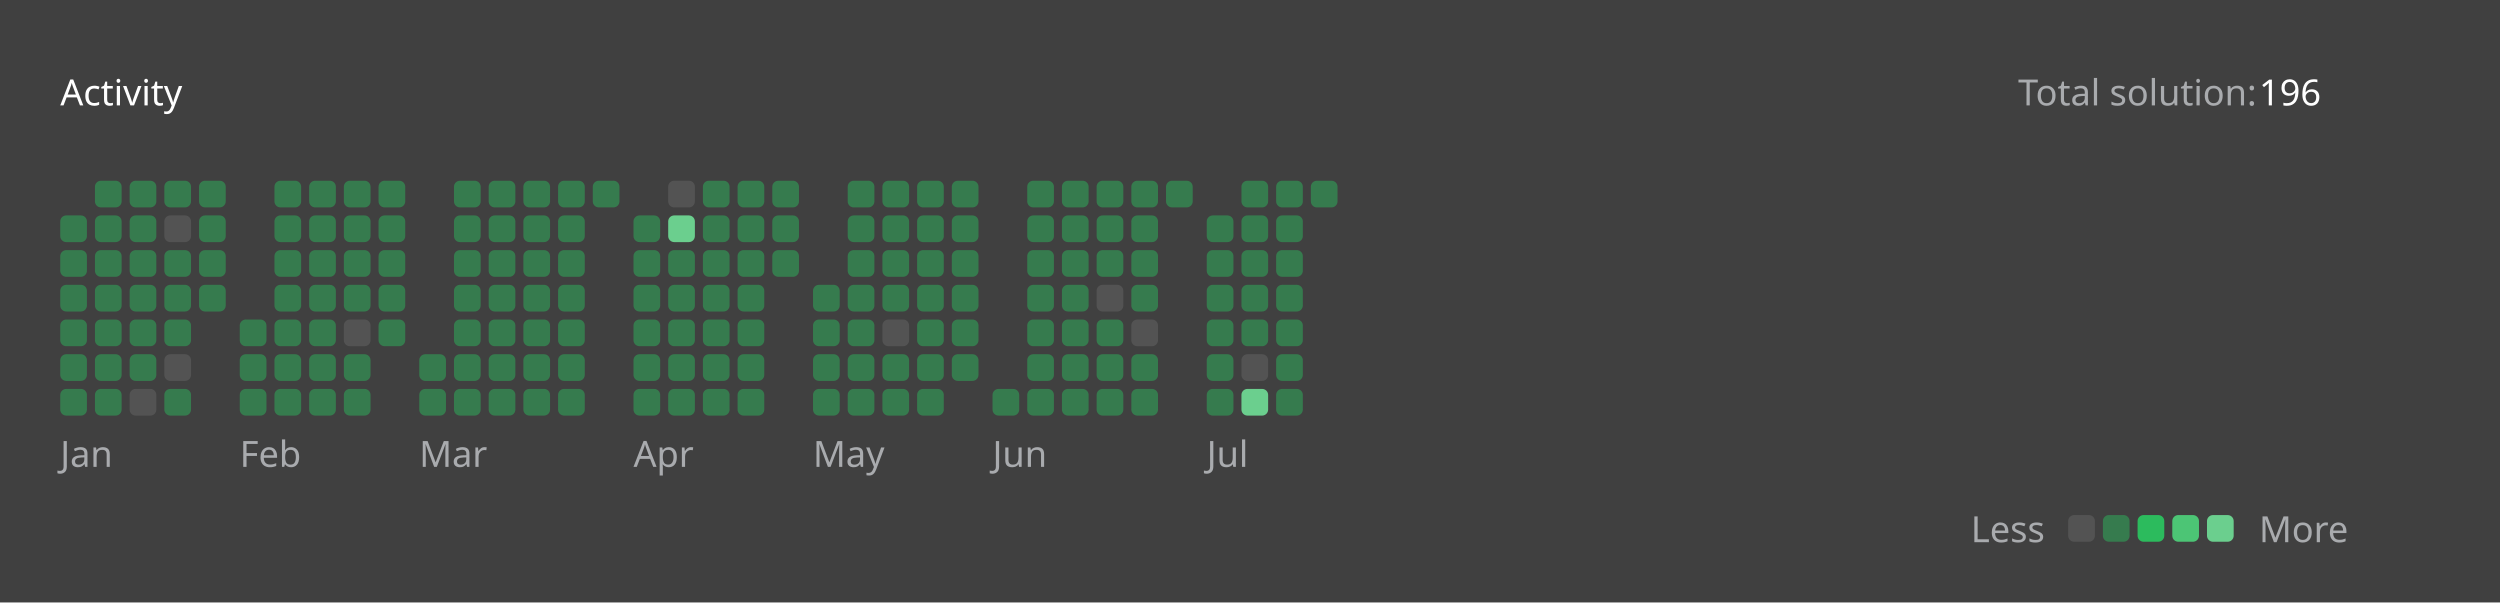
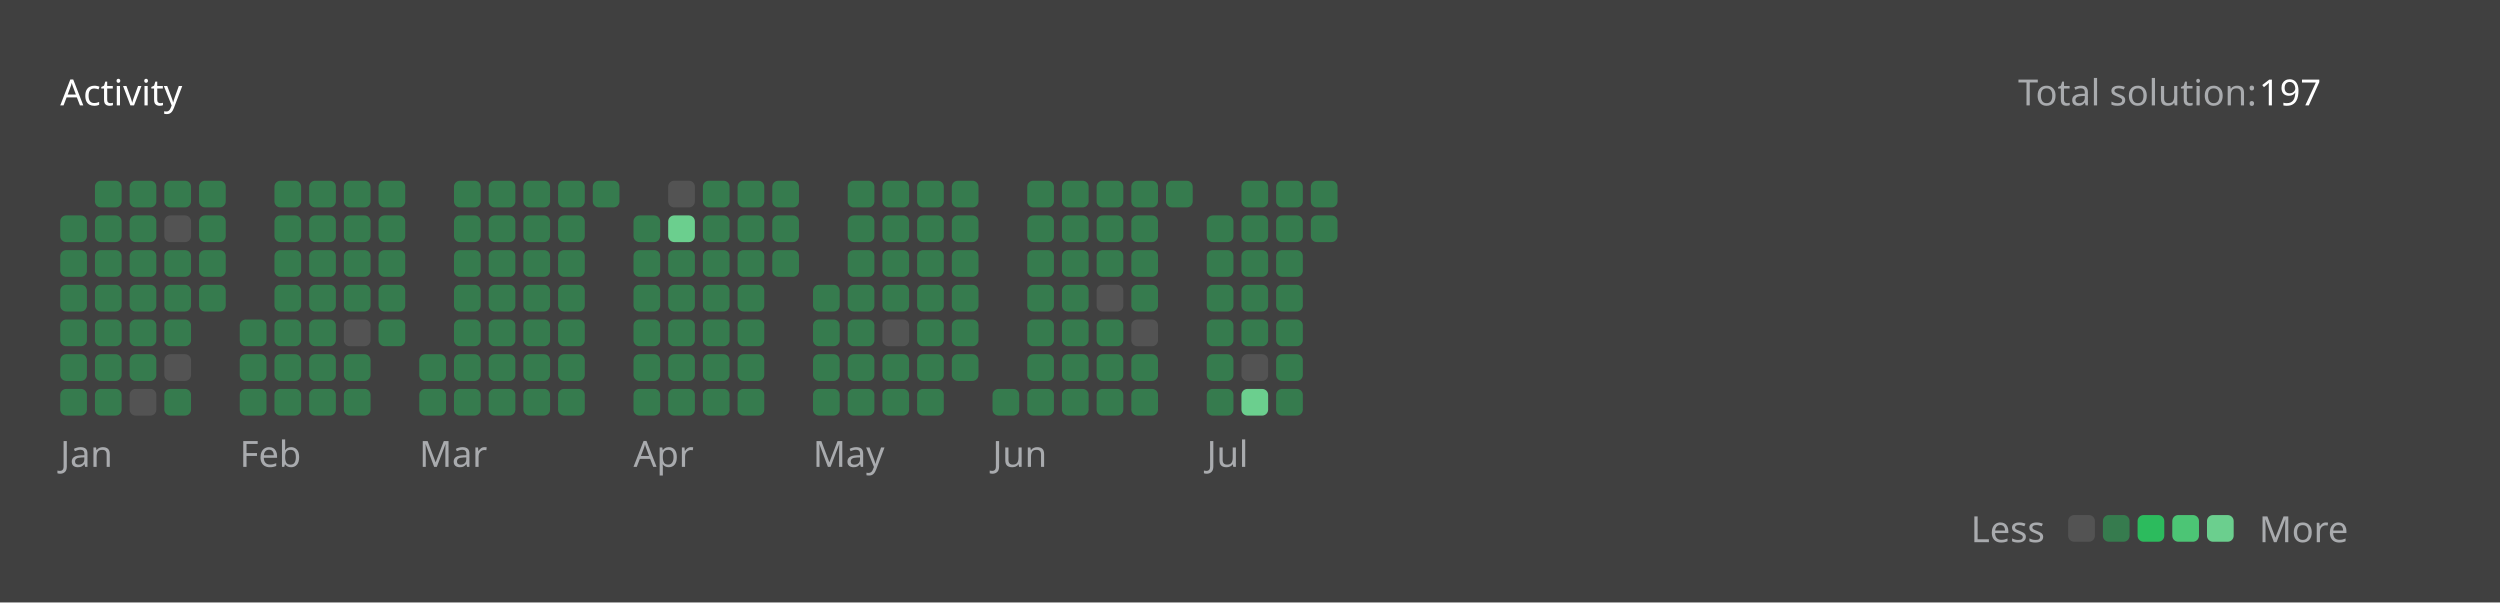
<svg xmlns="http://www.w3.org/2000/svg" version="1.1" height="200" width="830" viewBox="0 0 830 200">
  <style>*{font-family: "Segoe UI", Tahoma, Geneva, Verdana, sans-serif;}</style>
  <style>.title{font-weight: 500;font-size: 1rem;}</style>
  <style>.rotate-90{transform: rotate(-90deg);transform-origin: center;transform-box: fill-box;}</style>
  <style>.state{font-size: .75rem;}</style>
  <style>.light{color: #ffffff;fill: #ffffff;}</style>
  <style>.light-gray{color: #eff2f699;fill: #eff2f699;}</style>
  <style>.dark-gray{color: #ebebf54d;fill: #ebebf54d;}</style>
  <style>.gray{color: #747474;fill: #747474;}</style>
  <style>.orange{color: #ffa116;fill: #ffa116;}</style>
  <style>.background{color: #404040;fill: #404040;}</style>
  <style>.level-1-block{fill: #ffffff1a;}</style>
  <style>.level-2-block{fill: #2cb55d80;}</style>
  <style>.level-3-block{fill: #2cbb5dff;}</style>
  <style>.level-4-block{fill: #4cc575ff;}</style>
  <style>.level-5-block{fill: #6bcf8eff;}</style>
  <rect fill="#404040" x="0" y="0" width="830" height="200" rx="0.5rem" />
  <g text-anchor="start" text-decoration="1" class="title">
    <text x="20" y="35">
      <tspan class="light">Activity</tspan>
      <tspan class="orange" />
    </text>
  </g>
  <g class="state">
    <text x="670" y="35" class="light-gray"> Total solution: </text>
-     <text x="750" y="35" class="light"> 196 </text>
+     <text x="750" y="35" class="light"> 197 </text>
    <text x="678.88" y="180" class="light-gray" text-anchor="end">Less</text>
    <rect x="686.64" y="171" width="8.86" height="8.86" rx="2" ry="2" class="level-1-block" />
    <rect x="698.16" y="171" width="8.86" height="8.86" rx="2" ry="2" class="level-2-block" />
    <rect x="709.68" y="171" width="8.86" height="8.86" rx="2" ry="2" class="level-3-block" />
    <rect x="721.2" y="171" width="8.86" height="8.86" rx="2" ry="2" class="level-4-block" />
    <rect x="732.72" y="171" width="8.86" height="8.86" rx="2" ry="2" class="level-5-block" />
    <text x="750" y="180" class="light-gray">More</text>
  </g>
  <g x="20" y="60">
    <g x="20" y="60">
      <g x="20.0" y="60">
        <rect x="20.0" y="71.52" width="8.86" height="8.86" rx="2" ry="2" class="level-2-block" />
        <rect x="20.0" y="83.04" width="8.86" height="8.86" rx="2" ry="2" class="level-2-block" />
        <rect x="20.0" y="94.56" width="8.86" height="8.86" rx="2" ry="2" class="level-2-block" />
        <rect x="20.0" y="106.08" width="8.86" height="8.86" rx="2" ry="2" class="level-2-block" />
        <rect x="20.0" y="117.6" width="8.86" height="8.86" rx="2" ry="2" class="level-2-block" />
        <rect x="20.0" y="129.12" width="8.86" height="8.86" rx="2" ry="2" class="level-2-block" />
      </g>
      <g x="31.52" y="60">
        <rect x="31.52" y="60.0" width="8.86" height="8.86" rx="2" ry="2" class="level-2-block" />
        <rect x="31.52" y="71.52" width="8.86" height="8.86" rx="2" ry="2" class="level-2-block" />
        <rect x="31.52" y="83.04" width="8.86" height="8.86" rx="2" ry="2" class="level-2-block" />
        <rect x="31.52" y="94.56" width="8.86" height="8.86" rx="2" ry="2" class="level-2-block" />
        <rect x="31.52" y="106.08" width="8.86" height="8.86" rx="2" ry="2" class="level-2-block" />
        <rect x="31.52" y="117.6" width="8.86" height="8.86" rx="2" ry="2" class="level-2-block" />
        <rect x="31.52" y="129.12" width="8.86" height="8.86" rx="2" ry="2" class="level-2-block" />
      </g>
      <g x="43.04" y="60">
        <rect x="43.04" y="60.0" width="8.86" height="8.86" rx="2" ry="2" class="level-2-block" />
        <rect x="43.04" y="71.52" width="8.86" height="8.86" rx="2" ry="2" class="level-2-block" />
        <rect x="43.04" y="83.04" width="8.86" height="8.86" rx="2" ry="2" class="level-2-block" />
        <rect x="43.04" y="94.56" width="8.86" height="8.86" rx="2" ry="2" class="level-2-block" />
        <rect x="43.04" y="106.08" width="8.86" height="8.86" rx="2" ry="2" class="level-2-block" />
        <rect x="43.04" y="117.6" width="8.86" height="8.86" rx="2" ry="2" class="level-2-block" />
        <rect x="43.04" y="129.12" width="8.86" height="8.86" rx="2" ry="2" class="level-1-block" />
      </g>
      <g x="54.56" y="60">
        <rect x="54.56" y="60.0" width="8.86" height="8.86" rx="2" ry="2" class="level-2-block" />
        <rect x="54.56" y="71.52" width="8.86" height="8.86" rx="2" ry="2" class="level-1-block" />
        <rect x="54.56" y="83.04" width="8.86" height="8.86" rx="2" ry="2" class="level-2-block" />
        <rect x="54.56" y="94.56" width="8.86" height="8.86" rx="2" ry="2" class="level-2-block" />
        <rect x="54.56" y="106.08" width="8.86" height="8.86" rx="2" ry="2" class="level-2-block" />
        <rect x="54.56" y="117.6" width="8.86" height="8.86" rx="2" ry="2" class="level-1-block" />
        <rect x="54.56" y="129.12" width="8.86" height="8.86" rx="2" ry="2" class="level-2-block" />
      </g>
      <g x="66.08" y="60">
        <rect x="66.08" y="60.0" width="8.86" height="8.86" rx="2" ry="2" class="level-2-block" />
        <rect x="66.08" y="71.52" width="8.86" height="8.86" rx="2" ry="2" class="level-2-block" />
        <rect x="66.08" y="83.04" width="8.86" height="8.86" rx="2" ry="2" class="level-2-block" />
        <rect x="66.08" y="94.56" width="8.86" height="8.86" rx="2" ry="2" class="level-2-block" />
      </g>
      <text x="20.0" y="155" class="light-gray state">Jan</text>
    </g>
  </g>
  <g x="79.6" y="60">
    <g x="79.6" y="60">
      <g x="79.6" y="60">
        <rect x="79.6" y="106.08" width="8.86" height="8.86" rx="2" ry="2" class="level-2-block" />
        <rect x="79.6" y="117.6" width="8.86" height="8.86" rx="2" ry="2" class="level-2-block" />
        <rect x="79.6" y="129.12" width="8.86" height="8.86" rx="2" ry="2" class="level-2-block" />
      </g>
      <g x="91.12" y="60">
        <rect x="91.12" y="60.0" width="8.86" height="8.86" rx="2" ry="2" class="level-2-block" />
        <rect x="91.12" y="71.52" width="8.86" height="8.86" rx="2" ry="2" class="level-2-block" />
        <rect x="91.12" y="83.04" width="8.86" height="8.86" rx="2" ry="2" class="level-2-block" />
        <rect x="91.12" y="94.56" width="8.86" height="8.86" rx="2" ry="2" class="level-2-block" />
        <rect x="91.12" y="106.08" width="8.86" height="8.86" rx="2" ry="2" class="level-2-block" />
        <rect x="91.12" y="117.6" width="8.86" height="8.86" rx="2" ry="2" class="level-2-block" />
        <rect x="91.12" y="129.12" width="8.86" height="8.86" rx="2" ry="2" class="level-2-block" />
      </g>
      <g x="102.64" y="60">
        <rect x="102.64" y="60.0" width="8.86" height="8.86" rx="2" ry="2" class="level-2-block" />
        <rect x="102.64" y="71.52" width="8.86" height="8.86" rx="2" ry="2" class="level-2-block" />
        <rect x="102.64" y="83.04" width="8.86" height="8.86" rx="2" ry="2" class="level-2-block" />
        <rect x="102.64" y="94.56" width="8.86" height="8.86" rx="2" ry="2" class="level-2-block" />
        <rect x="102.64" y="106.08" width="8.86" height="8.86" rx="2" ry="2" class="level-2-block" />
        <rect x="102.64" y="117.6" width="8.86" height="8.86" rx="2" ry="2" class="level-2-block" />
        <rect x="102.64" y="129.12" width="8.86" height="8.86" rx="2" ry="2" class="level-2-block" />
      </g>
      <g x="114.16" y="60">
        <rect x="114.16" y="60.0" width="8.86" height="8.86" rx="2" ry="2" class="level-2-block" />
        <rect x="114.16" y="71.52" width="8.86" height="8.86" rx="2" ry="2" class="level-2-block" />
        <rect x="114.16" y="83.04" width="8.86" height="8.86" rx="2" ry="2" class="level-2-block" />
        <rect x="114.16" y="94.56" width="8.86" height="8.86" rx="2" ry="2" class="level-2-block" />
        <rect x="114.16" y="106.08" width="8.86" height="8.86" rx="2" ry="2" class="level-1-block" />
        <rect x="114.16" y="117.6" width="8.86" height="8.86" rx="2" ry="2" class="level-2-block" />
        <rect x="114.16" y="129.12" width="8.86" height="8.86" rx="2" ry="2" class="level-2-block" />
      </g>
      <g x="125.68" y="60">
        <rect x="125.68" y="60.0" width="8.86" height="8.86" rx="2" ry="2" class="level-2-block" />
        <rect x="125.68" y="71.52" width="8.86" height="8.86" rx="2" ry="2" class="level-2-block" />
        <rect x="125.68" y="83.04" width="8.86" height="8.86" rx="2" ry="2" class="level-2-block" />
        <rect x="125.68" y="94.56" width="8.86" height="8.86" rx="2" ry="2" class="level-2-block" />
        <rect x="125.68" y="106.08" width="8.86" height="8.86" rx="2" ry="2" class="level-2-block" />
      </g>
      <text x="79.6" y="155" class="light-gray state">Feb</text>
    </g>
  </g>
  <g x="139.2" y="60">
    <g x="139.2" y="60">
      <g x="139.2" y="60">
        <rect x="139.2" y="117.6" width="8.86" height="8.86" rx="2" ry="2" class="level-2-block" />
        <rect x="139.2" y="129.12" width="8.86" height="8.86" rx="2" ry="2" class="level-2-block" />
      </g>
      <g x="150.72" y="60">
        <rect x="150.72" y="60.0" width="8.86" height="8.86" rx="2" ry="2" class="level-2-block" />
        <rect x="150.72" y="71.52" width="8.86" height="8.86" rx="2" ry="2" class="level-2-block" />
        <rect x="150.72" y="83.04" width="8.86" height="8.86" rx="2" ry="2" class="level-2-block" />
        <rect x="150.72" y="94.56" width="8.86" height="8.86" rx="2" ry="2" class="level-2-block" />
        <rect x="150.72" y="106.08" width="8.86" height="8.86" rx="2" ry="2" class="level-2-block" />
        <rect x="150.72" y="117.6" width="8.86" height="8.86" rx="2" ry="2" class="level-2-block" />
        <rect x="150.72" y="129.12" width="8.86" height="8.86" rx="2" ry="2" class="level-2-block" />
      </g>
      <g x="162.24" y="60">
        <rect x="162.24" y="60.0" width="8.86" height="8.86" rx="2" ry="2" class="level-2-block" />
        <rect x="162.24" y="71.52" width="8.86" height="8.86" rx="2" ry="2" class="level-2-block" />
        <rect x="162.24" y="83.04" width="8.86" height="8.86" rx="2" ry="2" class="level-2-block" />
        <rect x="162.24" y="94.56" width="8.86" height="8.86" rx="2" ry="2" class="level-2-block" />
        <rect x="162.24" y="106.08" width="8.86" height="8.86" rx="2" ry="2" class="level-2-block" />
        <rect x="162.24" y="117.6" width="8.86" height="8.86" rx="2" ry="2" class="level-2-block" />
        <rect x="162.24" y="129.12" width="8.86" height="8.86" rx="2" ry="2" class="level-2-block" />
      </g>
      <g x="173.76" y="60">
        <rect x="173.76" y="60.0" width="8.86" height="8.86" rx="2" ry="2" class="level-2-block" />
        <rect x="173.76" y="71.52" width="8.86" height="8.86" rx="2" ry="2" class="level-2-block" />
        <rect x="173.76" y="83.04" width="8.86" height="8.86" rx="2" ry="2" class="level-2-block" />
        <rect x="173.76" y="94.56" width="8.86" height="8.86" rx="2" ry="2" class="level-2-block" />
        <rect x="173.76" y="106.08" width="8.86" height="8.86" rx="2" ry="2" class="level-2-block" />
        <rect x="173.76" y="117.6" width="8.86" height="8.86" rx="2" ry="2" class="level-2-block" />
        <rect x="173.76" y="129.12" width="8.86" height="8.86" rx="2" ry="2" class="level-2-block" />
      </g>
      <g x="185.28" y="60">
        <rect x="185.28" y="60.0" width="8.86" height="8.86" rx="2" ry="2" class="level-2-block" />
        <rect x="185.28" y="71.52" width="8.86" height="8.86" rx="2" ry="2" class="level-2-block" />
        <rect x="185.28" y="83.04" width="8.86" height="8.86" rx="2" ry="2" class="level-2-block" />
        <rect x="185.28" y="94.56" width="8.86" height="8.86" rx="2" ry="2" class="level-2-block" />
        <rect x="185.28" y="106.08" width="8.86" height="8.86" rx="2" ry="2" class="level-2-block" />
        <rect x="185.28" y="117.6" width="8.86" height="8.86" rx="2" ry="2" class="level-2-block" />
        <rect x="185.28" y="129.12" width="8.86" height="8.86" rx="2" ry="2" class="level-2-block" />
      </g>
      <g x="196.8" y="60">
        <rect x="196.8" y="60.0" width="8.86" height="8.86" rx="2" ry="2" class="level-2-block" />
      </g>
      <text x="139.2" y="155" class="light-gray state">Mar</text>
    </g>
  </g>
  <g x="210.32" y="60">
    <g x="210.32" y="60">
      <g x="210.32" y="60">
        <rect x="210.32" y="71.52" width="8.86" height="8.86" rx="2" ry="2" class="level-2-block" />
        <rect x="210.32" y="83.04" width="8.86" height="8.86" rx="2" ry="2" class="level-2-block" />
        <rect x="210.32" y="94.56" width="8.86" height="8.86" rx="2" ry="2" class="level-2-block" />
        <rect x="210.32" y="106.08" width="8.86" height="8.86" rx="2" ry="2" class="level-2-block" />
        <rect x="210.32" y="117.6" width="8.86" height="8.86" rx="2" ry="2" class="level-2-block" />
        <rect x="210.32" y="129.12" width="8.86" height="8.86" rx="2" ry="2" class="level-2-block" />
      </g>
      <g x="221.84" y="60">
        <rect x="221.84" y="60.0" width="8.86" height="8.86" rx="2" ry="2" class="level-1-block" />
        <rect x="221.84" y="71.52" width="8.86" height="8.86" rx="2" ry="2" class="level-5-block" />
        <rect x="221.84" y="83.04" width="8.86" height="8.86" rx="2" ry="2" class="level-2-block" />
        <rect x="221.84" y="94.56" width="8.86" height="8.86" rx="2" ry="2" class="level-2-block" />
        <rect x="221.84" y="106.08" width="8.86" height="8.86" rx="2" ry="2" class="level-2-block" />
        <rect x="221.84" y="117.6" width="8.86" height="8.86" rx="2" ry="2" class="level-2-block" />
        <rect x="221.84" y="129.12" width="8.86" height="8.86" rx="2" ry="2" class="level-2-block" />
      </g>
      <g x="233.36" y="60">
        <rect x="233.36" y="60.0" width="8.86" height="8.86" rx="2" ry="2" class="level-2-block" />
        <rect x="233.36" y="71.52" width="8.86" height="8.86" rx="2" ry="2" class="level-2-block" />
        <rect x="233.36" y="83.04" width="8.86" height="8.86" rx="2" ry="2" class="level-2-block" />
        <rect x="233.36" y="94.56" width="8.86" height="8.86" rx="2" ry="2" class="level-2-block" />
        <rect x="233.36" y="106.08" width="8.86" height="8.86" rx="2" ry="2" class="level-2-block" />
        <rect x="233.36" y="117.6" width="8.86" height="8.86" rx="2" ry="2" class="level-2-block" />
        <rect x="233.36" y="129.12" width="8.86" height="8.86" rx="2" ry="2" class="level-2-block" />
      </g>
      <g x="244.88" y="60">
        <rect x="244.88" y="60.0" width="8.86" height="8.86" rx="2" ry="2" class="level-2-block" />
        <rect x="244.88" y="71.52" width="8.86" height="8.86" rx="2" ry="2" class="level-2-block" />
        <rect x="244.88" y="83.04" width="8.86" height="8.86" rx="2" ry="2" class="level-2-block" />
        <rect x="244.88" y="94.56" width="8.86" height="8.86" rx="2" ry="2" class="level-2-block" />
        <rect x="244.88" y="106.08" width="8.86" height="8.86" rx="2" ry="2" class="level-2-block" />
        <rect x="244.88" y="117.6" width="8.86" height="8.86" rx="2" ry="2" class="level-2-block" />
        <rect x="244.88" y="129.12" width="8.86" height="8.86" rx="2" ry="2" class="level-2-block" />
      </g>
      <g x="256.4" y="60">
        <rect x="256.4" y="60.0" width="8.86" height="8.86" rx="2" ry="2" class="level-2-block" />
        <rect x="256.4" y="71.52" width="8.86" height="8.86" rx="2" ry="2" class="level-2-block" />
        <rect x="256.4" y="83.04" width="8.86" height="8.86" rx="2" ry="2" class="level-2-block" />
      </g>
      <text x="210.32" y="155" class="light-gray state">Apr</text>
    </g>
  </g>
  <g x="269.92" y="60">
    <g x="269.92" y="60">
      <g x="269.92" y="60">
        <rect x="269.92" y="94.56" width="8.86" height="8.86" rx="2" ry="2" class="level-2-block" />
        <rect x="269.92" y="106.08" width="8.86" height="8.86" rx="2" ry="2" class="level-2-block" />
        <rect x="269.92" y="117.6" width="8.86" height="8.86" rx="2" ry="2" class="level-2-block" />
        <rect x="269.92" y="129.12" width="8.86" height="8.86" rx="2" ry="2" class="level-2-block" />
      </g>
      <g x="281.44" y="60">
        <rect x="281.44" y="60.0" width="8.86" height="8.86" rx="2" ry="2" class="level-2-block" />
        <rect x="281.44" y="71.52" width="8.86" height="8.86" rx="2" ry="2" class="level-2-block" />
        <rect x="281.44" y="83.04" width="8.86" height="8.86" rx="2" ry="2" class="level-2-block" />
        <rect x="281.44" y="94.56" width="8.86" height="8.86" rx="2" ry="2" class="level-2-block" />
        <rect x="281.44" y="106.08" width="8.86" height="8.86" rx="2" ry="2" class="level-2-block" />
        <rect x="281.44" y="117.6" width="8.86" height="8.86" rx="2" ry="2" class="level-2-block" />
        <rect x="281.44" y="129.12" width="8.86" height="8.86" rx="2" ry="2" class="level-2-block" />
      </g>
      <g x="292.96" y="60">
        <rect x="292.96" y="60.0" width="8.86" height="8.86" rx="2" ry="2" class="level-2-block" />
        <rect x="292.96" y="71.52" width="8.86" height="8.86" rx="2" ry="2" class="level-2-block" />
        <rect x="292.96" y="83.04" width="8.86" height="8.86" rx="2" ry="2" class="level-2-block" />
        <rect x="292.96" y="94.56" width="8.86" height="8.86" rx="2" ry="2" class="level-2-block" />
        <rect x="292.96" y="106.08" width="8.86" height="8.86" rx="2" ry="2" class="level-1-block" />
        <rect x="292.96" y="117.6" width="8.86" height="8.86" rx="2" ry="2" class="level-2-block" />
        <rect x="292.96" y="129.12" width="8.86" height="8.86" rx="2" ry="2" class="level-2-block" />
      </g>
      <g x="304.48" y="60">
        <rect x="304.48" y="60.0" width="8.86" height="8.86" rx="2" ry="2" class="level-2-block" />
        <rect x="304.48" y="71.52" width="8.86" height="8.86" rx="2" ry="2" class="level-2-block" />
        <rect x="304.48" y="83.04" width="8.86" height="8.86" rx="2" ry="2" class="level-2-block" />
        <rect x="304.48" y="94.56" width="8.86" height="8.86" rx="2" ry="2" class="level-2-block" />
        <rect x="304.48" y="106.08" width="8.86" height="8.86" rx="2" ry="2" class="level-2-block" />
        <rect x="304.48" y="117.6" width="8.86" height="8.86" rx="2" ry="2" class="level-2-block" />
        <rect x="304.48" y="129.12" width="8.86" height="8.86" rx="2" ry="2" class="level-2-block" />
      </g>
      <g x="316" y="60">
        <rect x="316" y="60.0" width="8.86" height="8.86" rx="2" ry="2" class="level-2-block" />
        <rect x="316" y="71.52" width="8.86" height="8.86" rx="2" ry="2" class="level-2-block" />
        <rect x="316" y="83.04" width="8.86" height="8.86" rx="2" ry="2" class="level-2-block" />
        <rect x="316" y="94.56" width="8.86" height="8.86" rx="2" ry="2" class="level-2-block" />
        <rect x="316" y="106.08" width="8.86" height="8.86" rx="2" ry="2" class="level-2-block" />
        <rect x="316" y="117.6" width="8.86" height="8.86" rx="2" ry="2" class="level-2-block" />
      </g>
      <text x="269.92" y="155" class="light-gray state">May</text>
    </g>
  </g>
  <g x="329.52" y="60">
    <g x="329.52" y="60">
      <g x="329.52" y="60">
        <rect x="329.52" y="129.12" width="8.86" height="8.86" rx="2" ry="2" class="level-2-block" />
      </g>
      <g x="341.04" y="60">
        <rect x="341.04" y="60.0" width="8.86" height="8.86" rx="2" ry="2" class="level-2-block" />
        <rect x="341.04" y="71.52" width="8.86" height="8.86" rx="2" ry="2" class="level-2-block" />
        <rect x="341.04" y="83.04" width="8.86" height="8.86" rx="2" ry="2" class="level-2-block" />
        <rect x="341.04" y="94.56" width="8.86" height="8.86" rx="2" ry="2" class="level-2-block" />
        <rect x="341.04" y="106.08" width="8.86" height="8.86" rx="2" ry="2" class="level-2-block" />
        <rect x="341.04" y="117.6" width="8.86" height="8.86" rx="2" ry="2" class="level-2-block" />
        <rect x="341.04" y="129.12" width="8.86" height="8.86" rx="2" ry="2" class="level-2-block" />
      </g>
      <g x="352.56" y="60">
        <rect x="352.56" y="60.0" width="8.86" height="8.86" rx="2" ry="2" class="level-2-block" />
        <rect x="352.56" y="71.52" width="8.86" height="8.86" rx="2" ry="2" class="level-2-block" />
        <rect x="352.56" y="83.04" width="8.86" height="8.86" rx="2" ry="2" class="level-2-block" />
        <rect x="352.56" y="94.56" width="8.86" height="8.86" rx="2" ry="2" class="level-2-block" />
        <rect x="352.56" y="106.08" width="8.86" height="8.86" rx="2" ry="2" class="level-2-block" />
        <rect x="352.56" y="117.6" width="8.86" height="8.86" rx="2" ry="2" class="level-2-block" />
        <rect x="352.56" y="129.12" width="8.86" height="8.86" rx="2" ry="2" class="level-2-block" />
      </g>
      <g x="364.08" y="60">
        <rect x="364.08" y="60.0" width="8.86" height="8.86" rx="2" ry="2" class="level-2-block" />
        <rect x="364.08" y="71.52" width="8.86" height="8.86" rx="2" ry="2" class="level-2-block" />
        <rect x="364.08" y="83.04" width="8.86" height="8.86" rx="2" ry="2" class="level-2-block" />
        <rect x="364.08" y="94.56" width="8.86" height="8.86" rx="2" ry="2" class="level-1-block" />
        <rect x="364.08" y="106.08" width="8.86" height="8.86" rx="2" ry="2" class="level-2-block" />
        <rect x="364.08" y="117.6" width="8.86" height="8.86" rx="2" ry="2" class="level-2-block" />
        <rect x="364.08" y="129.12" width="8.86" height="8.86" rx="2" ry="2" class="level-2-block" />
      </g>
      <g x="375.6" y="60">
        <rect x="375.6" y="60.0" width="8.86" height="8.86" rx="2" ry="2" class="level-2-block" />
        <rect x="375.6" y="71.52" width="8.86" height="8.86" rx="2" ry="2" class="level-2-block" />
        <rect x="375.6" y="83.04" width="8.86" height="8.86" rx="2" ry="2" class="level-2-block" />
        <rect x="375.6" y="94.56" width="8.86" height="8.86" rx="2" ry="2" class="level-2-block" />
        <rect x="375.6" y="106.08" width="8.86" height="8.86" rx="2" ry="2" class="level-1-block" />
        <rect x="375.6" y="117.6" width="8.86" height="8.86" rx="2" ry="2" class="level-2-block" />
        <rect x="375.6" y="129.12" width="8.86" height="8.86" rx="2" ry="2" class="level-2-block" />
      </g>
      <g x="387.12" y="60">
        <rect x="387.12" y="60.0" width="8.86" height="8.86" rx="2" ry="2" class="level-2-block" />
      </g>
      <text x="329.52" y="155" class="light-gray state">Jun</text>
    </g>
  </g>
  <g x="400.64" y="60">
    <g x="400.64" y="60">
      <g x="400.64" y="60">
        <rect x="400.64" y="71.52" width="8.86" height="8.86" rx="2" ry="2" class="level-2-block" />
        <rect x="400.64" y="83.04" width="8.86" height="8.86" rx="2" ry="2" class="level-2-block" />
        <rect x="400.64" y="94.56" width="8.86" height="8.86" rx="2" ry="2" class="level-2-block" />
        <rect x="400.64" y="106.08" width="8.86" height="8.86" rx="2" ry="2" class="level-2-block" />
        <rect x="400.64" y="117.6" width="8.86" height="8.86" rx="2" ry="2" class="level-2-block" />
        <rect x="400.64" y="129.12" width="8.86" height="8.86" rx="2" ry="2" class="level-2-block" />
      </g>
      <g x="412.16" y="60">
        <rect x="412.16" y="60.0" width="8.86" height="8.86" rx="2" ry="2" class="level-2-block" />
        <rect x="412.16" y="71.52" width="8.86" height="8.86" rx="2" ry="2" class="level-2-block" />
        <rect x="412.16" y="83.04" width="8.86" height="8.86" rx="2" ry="2" class="level-2-block" />
        <rect x="412.16" y="94.56" width="8.86" height="8.86" rx="2" ry="2" class="level-2-block" />
        <rect x="412.16" y="106.08" width="8.86" height="8.86" rx="2" ry="2" class="level-2-block" />
        <rect x="412.16" y="117.6" width="8.86" height="8.86" rx="2" ry="2" class="level-1-block" />
        <rect x="412.16" y="129.12" width="8.86" height="8.86" rx="2" ry="2" class="level-5-block" />
      </g>
      <g x="423.68" y="60">
        <rect x="423.68" y="60.0" width="8.86" height="8.86" rx="2" ry="2" class="level-2-block" />
        <rect x="423.68" y="71.52" width="8.86" height="8.86" rx="2" ry="2" class="level-2-block" />
        <rect x="423.68" y="83.04" width="8.86" height="8.86" rx="2" ry="2" class="level-2-block" />
        <rect x="423.68" y="94.56" width="8.86" height="8.86" rx="2" ry="2" class="level-2-block" />
        <rect x="423.68" y="106.08" width="8.86" height="8.86" rx="2" ry="2" class="level-2-block" />
        <rect x="423.68" y="117.6" width="8.86" height="8.86" rx="2" ry="2" class="level-2-block" />
        <rect x="423.68" y="129.12" width="8.86" height="8.86" rx="2" ry="2" class="level-2-block" />
      </g>
      <g x="435.2" y="60">
        <rect x="435.2" y="60.0" width="8.86" height="8.86" rx="2" ry="2" class="level-2-block" />
+         <rect x="435.2" y="71.52" width="8.86" height="8.86" rx="2" ry="2" class="level-2-block" />
      </g>
      <text x="400.64" y="155" class="light-gray state">Jul</text>
    </g>
  </g>
</svg>
